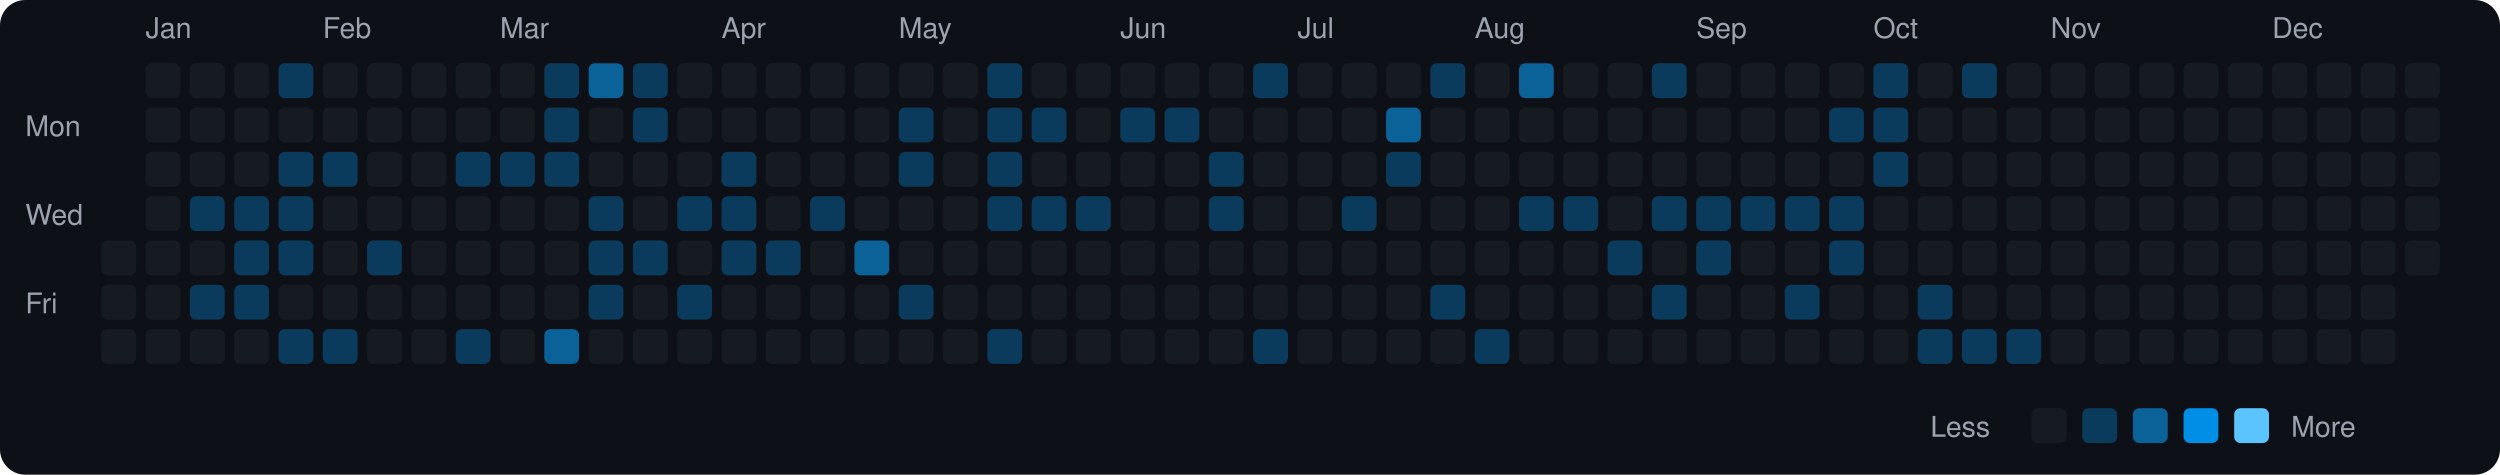
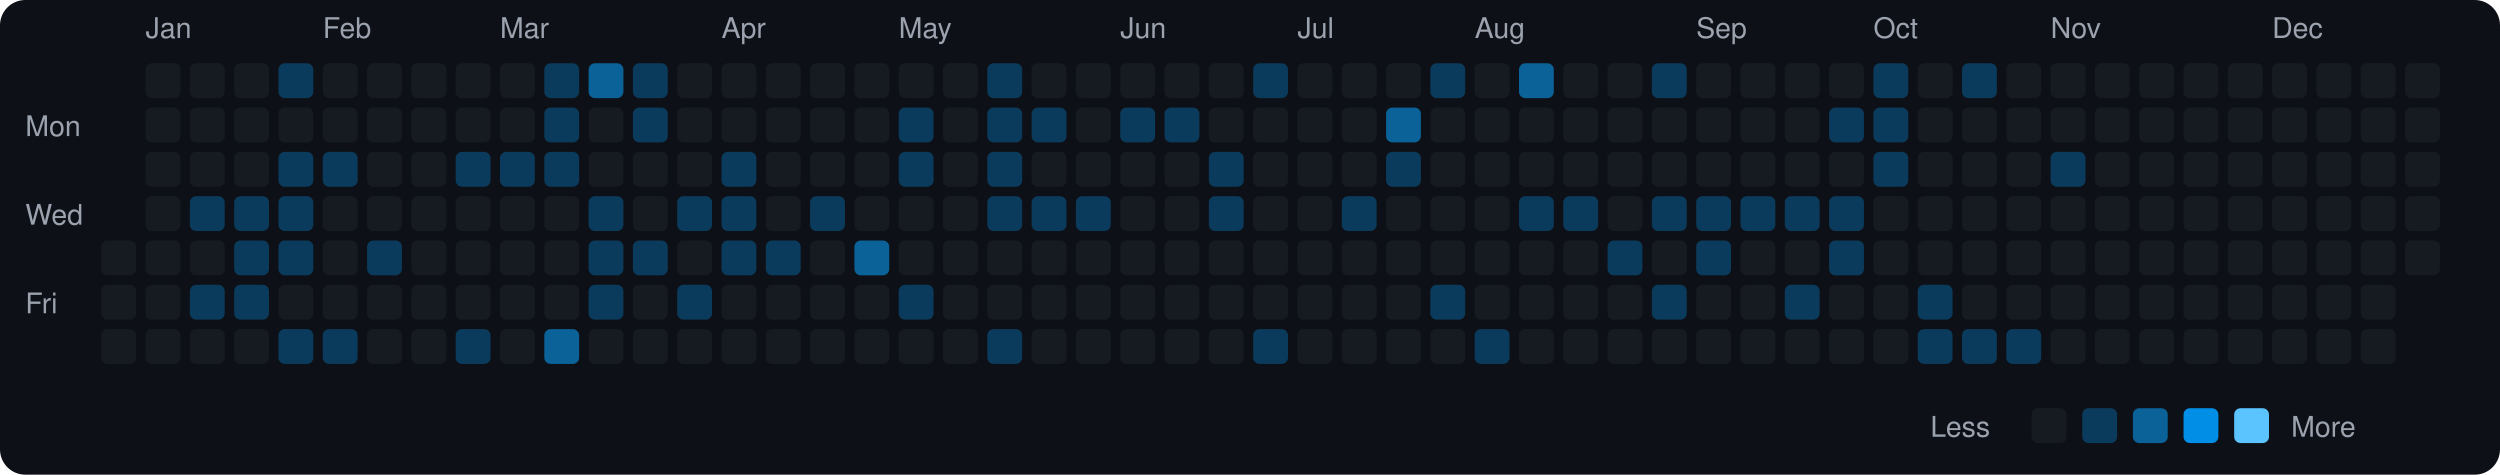
<svg xmlns="http://www.w3.org/2000/svg" viewBox="0 0 790 150" width="790" height="150">
  <rect width="790" height="150" fill="#0d1117" rx="8" ry="8" />
  <text x="8" y="43" fill="#9ca3af" font-size="9" font-family="-apple-system, BlinkMacSystemFont, 'Segoe UI', Helvetica, Arial, sans-serif">Mon</text>
  <text x="8" y="71" fill="#9ca3af" font-size="9" font-family="-apple-system, BlinkMacSystemFont, 'Segoe UI', Helvetica, Arial, sans-serif">Wed</text>
  <text x="8" y="99" fill="#9ca3af" font-size="9" font-family="-apple-system, BlinkMacSystemFont, 'Segoe UI', Helvetica, Arial, sans-serif">Fri</text>
  <rect x="32" y="76" width="11" height="11" rx="2" ry="2" fill="#161b22">
    </rect>
  <rect x="32" y="90" width="11" height="11" rx="2" ry="2" fill="#161b22">
    </rect>
  <rect x="32" y="104" width="11" height="11" rx="2" ry="2" fill="#161b22">
    </rect>
  <text x="46" y="12" fill="#9ca3af" font-size="9" font-family="-apple-system, BlinkMacSystemFont, 'Segoe UI', Helvetica, Arial, sans-serif">Jan</text>
  <rect x="46" y="20" width="11" height="11" rx="2" ry="2" fill="#161b22">
    </rect>
  <rect x="46" y="34" width="11" height="11" rx="2" ry="2" fill="#161b22">
    </rect>
  <rect x="46" y="48" width="11" height="11" rx="2" ry="2" fill="#161b22">
    </rect>
  <rect x="46" y="62" width="11" height="11" rx="2" ry="2" fill="#161b22">
    </rect>
  <rect x="46" y="76" width="11" height="11" rx="2" ry="2" fill="#161b22">
    </rect>
  <rect x="46" y="90" width="11" height="11" rx="2" ry="2" fill="#161b22">
    </rect>
  <rect x="46" y="104" width="11" height="11" rx="2" ry="2" fill="#161b22">
    </rect>
  <rect x="60" y="20" width="11" height="11" rx="2" ry="2" fill="#161b22">
    </rect>
  <rect x="60" y="34" width="11" height="11" rx="2" ry="2" fill="#161b22">
    </rect>
  <rect x="60" y="48" width="11" height="11" rx="2" ry="2" fill="#161b22">
    </rect>
  <rect x="60" y="62" width="11" height="11" rx="2" ry="2" fill="#0b3b5c">
    </rect>
  <rect x="60" y="76" width="11" height="11" rx="2" ry="2" fill="#161b22">
    </rect>
  <rect x="60" y="90" width="11" height="11" rx="2" ry="2" fill="#0b3b5c">
    </rect>
  <rect x="60" y="104" width="11" height="11" rx="2" ry="2" fill="#161b22">
    </rect>
  <rect x="74" y="20" width="11" height="11" rx="2" ry="2" fill="#161b22">
    </rect>
  <rect x="74" y="34" width="11" height="11" rx="2" ry="2" fill="#161b22">
    </rect>
  <rect x="74" y="48" width="11" height="11" rx="2" ry="2" fill="#161b22">
    </rect>
  <rect x="74" y="62" width="11" height="11" rx="2" ry="2" fill="#0b3b5c">
    </rect>
  <rect x="74" y="76" width="11" height="11" rx="2" ry="2" fill="#0b3b5c">
    </rect>
  <rect x="74" y="90" width="11" height="11" rx="2" ry="2" fill="#0b3b5c">
    </rect>
  <rect x="74" y="104" width="11" height="11" rx="2" ry="2" fill="#161b22">
    </rect>
  <rect x="88" y="20" width="11" height="11" rx="2" ry="2" fill="#0b3b5c">
    </rect>
  <rect x="88" y="34" width="11" height="11" rx="2" ry="2" fill="#161b22">
    </rect>
  <rect x="88" y="48" width="11" height="11" rx="2" ry="2" fill="#0b3b5c">
    </rect>
  <rect x="88" y="62" width="11" height="11" rx="2" ry="2" fill="#0b3b5c">
    </rect>
  <rect x="88" y="76" width="11" height="11" rx="2" ry="2" fill="#0b3b5c">
    </rect>
  <rect x="88" y="90" width="11" height="11" rx="2" ry="2" fill="#161b22">
    </rect>
  <rect x="88" y="104" width="11" height="11" rx="2" ry="2" fill="#0b3b5c">
    </rect>
  <text x="102" y="12" fill="#9ca3af" font-size="9" font-family="-apple-system, BlinkMacSystemFont, 'Segoe UI', Helvetica, Arial, sans-serif">Feb</text>
  <rect x="102" y="20" width="11" height="11" rx="2" ry="2" fill="#161b22">
    </rect>
  <rect x="102" y="34" width="11" height="11" rx="2" ry="2" fill="#161b22">
    </rect>
  <rect x="102" y="48" width="11" height="11" rx="2" ry="2" fill="#0b3b5c">
    </rect>
  <rect x="102" y="62" width="11" height="11" rx="2" ry="2" fill="#161b22">
    </rect>
  <rect x="102" y="76" width="11" height="11" rx="2" ry="2" fill="#161b22">
    </rect>
  <rect x="102" y="90" width="11" height="11" rx="2" ry="2" fill="#161b22">
    </rect>
  <rect x="102" y="104" width="11" height="11" rx="2" ry="2" fill="#0b3b5c">
    </rect>
  <rect x="116" y="20" width="11" height="11" rx="2" ry="2" fill="#161b22">
    </rect>
  <rect x="116" y="34" width="11" height="11" rx="2" ry="2" fill="#161b22">
    </rect>
  <rect x="116" y="48" width="11" height="11" rx="2" ry="2" fill="#161b22">
    </rect>
  <rect x="116" y="62" width="11" height="11" rx="2" ry="2" fill="#161b22">
    </rect>
  <rect x="116" y="76" width="11" height="11" rx="2" ry="2" fill="#0b3b5c">
    </rect>
  <rect x="116" y="90" width="11" height="11" rx="2" ry="2" fill="#161b22">
    </rect>
  <rect x="116" y="104" width="11" height="11" rx="2" ry="2" fill="#161b22">
    </rect>
  <rect x="130" y="20" width="11" height="11" rx="2" ry="2" fill="#161b22">
    </rect>
  <rect x="130" y="34" width="11" height="11" rx="2" ry="2" fill="#161b22">
    </rect>
  <rect x="130" y="48" width="11" height="11" rx="2" ry="2" fill="#161b22">
    </rect>
  <rect x="130" y="62" width="11" height="11" rx="2" ry="2" fill="#161b22">
    </rect>
  <rect x="130" y="76" width="11" height="11" rx="2" ry="2" fill="#161b22">
    </rect>
  <rect x="130" y="90" width="11" height="11" rx="2" ry="2" fill="#161b22">
    </rect>
  <rect x="130" y="104" width="11" height="11" rx="2" ry="2" fill="#161b22">
    </rect>
  <rect x="144" y="20" width="11" height="11" rx="2" ry="2" fill="#161b22">
    </rect>
  <rect x="144" y="34" width="11" height="11" rx="2" ry="2" fill="#161b22">
    </rect>
  <rect x="144" y="48" width="11" height="11" rx="2" ry="2" fill="#0b3b5c">
    </rect>
  <rect x="144" y="62" width="11" height="11" rx="2" ry="2" fill="#161b22">
    </rect>
  <rect x="144" y="76" width="11" height="11" rx="2" ry="2" fill="#161b22">
    </rect>
  <rect x="144" y="90" width="11" height="11" rx="2" ry="2" fill="#161b22">
    </rect>
  <rect x="144" y="104" width="11" height="11" rx="2" ry="2" fill="#0b3b5c">
    </rect>
  <text x="158" y="12" fill="#9ca3af" font-size="9" font-family="-apple-system, BlinkMacSystemFont, 'Segoe UI', Helvetica, Arial, sans-serif">Mar</text>
  <rect x="158" y="20" width="11" height="11" rx="2" ry="2" fill="#161b22">
    </rect>
  <rect x="158" y="34" width="11" height="11" rx="2" ry="2" fill="#161b22">
    </rect>
  <rect x="158" y="48" width="11" height="11" rx="2" ry="2" fill="#0b3b5c">
    </rect>
  <rect x="158" y="62" width="11" height="11" rx="2" ry="2" fill="#161b22">
    </rect>
  <rect x="158" y="76" width="11" height="11" rx="2" ry="2" fill="#161b22">
    </rect>
  <rect x="158" y="90" width="11" height="11" rx="2" ry="2" fill="#161b22">
    </rect>
  <rect x="158" y="104" width="11" height="11" rx="2" ry="2" fill="#161b22">
    </rect>
  <rect x="172" y="20" width="11" height="11" rx="2" ry="2" fill="#0b3b5c">
    </rect>
  <rect x="172" y="34" width="11" height="11" rx="2" ry="2" fill="#0b3b5c">
    </rect>
  <rect x="172" y="48" width="11" height="11" rx="2" ry="2" fill="#0b3b5c">
    </rect>
  <rect x="172" y="62" width="11" height="11" rx="2" ry="2" fill="#161b22">
    </rect>
  <rect x="172" y="76" width="11" height="11" rx="2" ry="2" fill="#161b22">
    </rect>
  <rect x="172" y="90" width="11" height="11" rx="2" ry="2" fill="#161b22">
    </rect>
  <rect x="172" y="104" width="11" height="11" rx="2" ry="2" fill="#0a6299">
    </rect>
  <rect x="186" y="20" width="11" height="11" rx="2" ry="2" fill="#0a6299">
    </rect>
  <rect x="186" y="34" width="11" height="11" rx="2" ry="2" fill="#161b22">
    </rect>
  <rect x="186" y="48" width="11" height="11" rx="2" ry="2" fill="#161b22">
    </rect>
  <rect x="186" y="62" width="11" height="11" rx="2" ry="2" fill="#0b3b5c">
    </rect>
  <rect x="186" y="76" width="11" height="11" rx="2" ry="2" fill="#0b3b5c">
    </rect>
  <rect x="186" y="90" width="11" height="11" rx="2" ry="2" fill="#0b3b5c">
    </rect>
  <rect x="186" y="104" width="11" height="11" rx="2" ry="2" fill="#161b22">
    </rect>
  <rect x="200" y="20" width="11" height="11" rx="2" ry="2" fill="#0b3b5c">
    </rect>
  <rect x="200" y="34" width="11" height="11" rx="2" ry="2" fill="#0b3b5c">
    </rect>
  <rect x="200" y="48" width="11" height="11" rx="2" ry="2" fill="#161b22">
    </rect>
  <rect x="200" y="62" width="11" height="11" rx="2" ry="2" fill="#161b22">
    </rect>
  <rect x="200" y="76" width="11" height="11" rx="2" ry="2" fill="#0b3b5c">
    </rect>
  <rect x="200" y="90" width="11" height="11" rx="2" ry="2" fill="#161b22">
    </rect>
  <rect x="200" y="104" width="11" height="11" rx="2" ry="2" fill="#161b22">
    </rect>
  <rect x="214" y="20" width="11" height="11" rx="2" ry="2" fill="#161b22">
    </rect>
  <rect x="214" y="34" width="11" height="11" rx="2" ry="2" fill="#161b22">
    </rect>
  <rect x="214" y="48" width="11" height="11" rx="2" ry="2" fill="#161b22">
    </rect>
  <rect x="214" y="62" width="11" height="11" rx="2" ry="2" fill="#0b3b5c">
    </rect>
  <rect x="214" y="76" width="11" height="11" rx="2" ry="2" fill="#161b22">
    </rect>
  <rect x="214" y="90" width="11" height="11" rx="2" ry="2" fill="#0b3b5c">
    </rect>
  <rect x="214" y="104" width="11" height="11" rx="2" ry="2" fill="#161b22">
    </rect>
  <text x="228" y="12" fill="#9ca3af" font-size="9" font-family="-apple-system, BlinkMacSystemFont, 'Segoe UI', Helvetica, Arial, sans-serif">Apr</text>
  <rect x="228" y="20" width="11" height="11" rx="2" ry="2" fill="#161b22">
    </rect>
  <rect x="228" y="34" width="11" height="11" rx="2" ry="2" fill="#161b22">
    </rect>
  <rect x="228" y="48" width="11" height="11" rx="2" ry="2" fill="#0b3b5c">
    </rect>
  <rect x="228" y="62" width="11" height="11" rx="2" ry="2" fill="#0b3b5c">
    </rect>
  <rect x="228" y="76" width="11" height="11" rx="2" ry="2" fill="#0b3b5c">
    </rect>
  <rect x="228" y="90" width="11" height="11" rx="2" ry="2" fill="#161b22">
    </rect>
  <rect x="228" y="104" width="11" height="11" rx="2" ry="2" fill="#161b22">
    </rect>
  <rect x="242" y="20" width="11" height="11" rx="2" ry="2" fill="#161b22">
    </rect>
  <rect x="242" y="34" width="11" height="11" rx="2" ry="2" fill="#161b22">
    </rect>
  <rect x="242" y="48" width="11" height="11" rx="2" ry="2" fill="#161b22">
    </rect>
  <rect x="242" y="62" width="11" height="11" rx="2" ry="2" fill="#161b22">
    </rect>
  <rect x="242" y="76" width="11" height="11" rx="2" ry="2" fill="#0b3b5c">
    </rect>
  <rect x="242" y="90" width="11" height="11" rx="2" ry="2" fill="#161b22">
    </rect>
  <rect x="242" y="104" width="11" height="11" rx="2" ry="2" fill="#161b22">
    </rect>
  <rect x="256" y="20" width="11" height="11" rx="2" ry="2" fill="#161b22">
    </rect>
  <rect x="256" y="34" width="11" height="11" rx="2" ry="2" fill="#161b22">
    </rect>
  <rect x="256" y="48" width="11" height="11" rx="2" ry="2" fill="#161b22">
    </rect>
  <rect x="256" y="62" width="11" height="11" rx="2" ry="2" fill="#0b3b5c">
    </rect>
  <rect x="256" y="76" width="11" height="11" rx="2" ry="2" fill="#161b22">
    </rect>
  <rect x="256" y="90" width="11" height="11" rx="2" ry="2" fill="#161b22">
    </rect>
  <rect x="256" y="104" width="11" height="11" rx="2" ry="2" fill="#161b22">
    </rect>
  <rect x="270" y="20" width="11" height="11" rx="2" ry="2" fill="#161b22">
    </rect>
  <rect x="270" y="34" width="11" height="11" rx="2" ry="2" fill="#161b22">
    </rect>
  <rect x="270" y="48" width="11" height="11" rx="2" ry="2" fill="#161b22">
    </rect>
  <rect x="270" y="62" width="11" height="11" rx="2" ry="2" fill="#161b22">
    </rect>
  <rect x="270" y="76" width="11" height="11" rx="2" ry="2" fill="#0a6299">
    </rect>
  <rect x="270" y="90" width="11" height="11" rx="2" ry="2" fill="#161b22">
    </rect>
  <rect x="270" y="104" width="11" height="11" rx="2" ry="2" fill="#161b22">
    </rect>
  <text x="284" y="12" fill="#9ca3af" font-size="9" font-family="-apple-system, BlinkMacSystemFont, 'Segoe UI', Helvetica, Arial, sans-serif">May</text>
  <rect x="284" y="20" width="11" height="11" rx="2" ry="2" fill="#161b22">
    </rect>
  <rect x="284" y="34" width="11" height="11" rx="2" ry="2" fill="#0b3b5c">
    </rect>
  <rect x="284" y="48" width="11" height="11" rx="2" ry="2" fill="#0b3b5c">
    </rect>
  <rect x="284" y="62" width="11" height="11" rx="2" ry="2" fill="#161b22">
    </rect>
  <rect x="284" y="76" width="11" height="11" rx="2" ry="2" fill="#161b22">
    </rect>
  <rect x="284" y="90" width="11" height="11" rx="2" ry="2" fill="#0b3b5c">
    </rect>
  <rect x="284" y="104" width="11" height="11" rx="2" ry="2" fill="#161b22">
    </rect>
  <rect x="298" y="20" width="11" height="11" rx="2" ry="2" fill="#161b22">
    </rect>
  <rect x="298" y="34" width="11" height="11" rx="2" ry="2" fill="#161b22">
    </rect>
  <rect x="298" y="48" width="11" height="11" rx="2" ry="2" fill="#161b22">
    </rect>
  <rect x="298" y="62" width="11" height="11" rx="2" ry="2" fill="#161b22">
    </rect>
  <rect x="298" y="76" width="11" height="11" rx="2" ry="2" fill="#161b22">
    </rect>
  <rect x="298" y="90" width="11" height="11" rx="2" ry="2" fill="#161b22">
    </rect>
  <rect x="298" y="104" width="11" height="11" rx="2" ry="2" fill="#161b22">
    </rect>
  <rect x="312" y="20" width="11" height="11" rx="2" ry="2" fill="#0b3b5c">
    </rect>
  <rect x="312" y="34" width="11" height="11" rx="2" ry="2" fill="#0b3b5c">
    </rect>
  <rect x="312" y="48" width="11" height="11" rx="2" ry="2" fill="#0b3b5c">
    </rect>
  <rect x="312" y="62" width="11" height="11" rx="2" ry="2" fill="#0b3b5c">
    </rect>
  <rect x="312" y="76" width="11" height="11" rx="2" ry="2" fill="#161b22">
    </rect>
  <rect x="312" y="90" width="11" height="11" rx="2" ry="2" fill="#161b22">
    </rect>
  <rect x="312" y="104" width="11" height="11" rx="2" ry="2" fill="#0b3b5c">
    </rect>
  <rect x="326" y="20" width="11" height="11" rx="2" ry="2" fill="#161b22">
    </rect>
  <rect x="326" y="34" width="11" height="11" rx="2" ry="2" fill="#0b3b5c">
    </rect>
  <rect x="326" y="48" width="11" height="11" rx="2" ry="2" fill="#161b22">
    </rect>
  <rect x="326" y="62" width="11" height="11" rx="2" ry="2" fill="#0b3b5c">
    </rect>
  <rect x="326" y="76" width="11" height="11" rx="2" ry="2" fill="#161b22">
    </rect>
  <rect x="326" y="90" width="11" height="11" rx="2" ry="2" fill="#161b22">
    </rect>
  <rect x="326" y="104" width="11" height="11" rx="2" ry="2" fill="#161b22">
    </rect>
  <rect x="340" y="20" width="11" height="11" rx="2" ry="2" fill="#161b22">
    </rect>
  <rect x="340" y="34" width="11" height="11" rx="2" ry="2" fill="#161b22">
    </rect>
  <rect x="340" y="48" width="11" height="11" rx="2" ry="2" fill="#161b22">
    </rect>
  <rect x="340" y="62" width="11" height="11" rx="2" ry="2" fill="#0b3b5c">
    </rect>
  <rect x="340" y="76" width="11" height="11" rx="2" ry="2" fill="#161b22">
    </rect>
  <rect x="340" y="90" width="11" height="11" rx="2" ry="2" fill="#161b22">
    </rect>
  <rect x="340" y="104" width="11" height="11" rx="2" ry="2" fill="#161b22">
    </rect>
  <text x="354" y="12" fill="#9ca3af" font-size="9" font-family="-apple-system, BlinkMacSystemFont, 'Segoe UI', Helvetica, Arial, sans-serif">Jun</text>
  <rect x="354" y="20" width="11" height="11" rx="2" ry="2" fill="#161b22">
    </rect>
  <rect x="354" y="34" width="11" height="11" rx="2" ry="2" fill="#0b3b5c">
    </rect>
  <rect x="354" y="48" width="11" height="11" rx="2" ry="2" fill="#161b22">
    </rect>
  <rect x="354" y="62" width="11" height="11" rx="2" ry="2" fill="#161b22">
    </rect>
  <rect x="354" y="76" width="11" height="11" rx="2" ry="2" fill="#161b22">
    </rect>
  <rect x="354" y="90" width="11" height="11" rx="2" ry="2" fill="#161b22">
    </rect>
  <rect x="354" y="104" width="11" height="11" rx="2" ry="2" fill="#161b22">
    </rect>
  <rect x="368" y="20" width="11" height="11" rx="2" ry="2" fill="#161b22">
    </rect>
  <rect x="368" y="34" width="11" height="11" rx="2" ry="2" fill="#0b3b5c">
    </rect>
  <rect x="368" y="48" width="11" height="11" rx="2" ry="2" fill="#161b22">
    </rect>
  <rect x="368" y="62" width="11" height="11" rx="2" ry="2" fill="#161b22">
    </rect>
  <rect x="368" y="76" width="11" height="11" rx="2" ry="2" fill="#161b22">
    </rect>
  <rect x="368" y="90" width="11" height="11" rx="2" ry="2" fill="#161b22">
    </rect>
  <rect x="368" y="104" width="11" height="11" rx="2" ry="2" fill="#161b22">
    </rect>
  <rect x="382" y="20" width="11" height="11" rx="2" ry="2" fill="#161b22">
    </rect>
  <rect x="382" y="34" width="11" height="11" rx="2" ry="2" fill="#161b22">
    </rect>
  <rect x="382" y="48" width="11" height="11" rx="2" ry="2" fill="#0b3b5c">
    </rect>
  <rect x="382" y="62" width="11" height="11" rx="2" ry="2" fill="#0b3b5c">
    </rect>
  <rect x="382" y="76" width="11" height="11" rx="2" ry="2" fill="#161b22">
    </rect>
  <rect x="382" y="90" width="11" height="11" rx="2" ry="2" fill="#161b22">
    </rect>
  <rect x="382" y="104" width="11" height="11" rx="2" ry="2" fill="#161b22">
    </rect>
  <rect x="396" y="20" width="11" height="11" rx="2" ry="2" fill="#0b3b5c">
    </rect>
  <rect x="396" y="34" width="11" height="11" rx="2" ry="2" fill="#161b22">
    </rect>
  <rect x="396" y="48" width="11" height="11" rx="2" ry="2" fill="#161b22">
    </rect>
  <rect x="396" y="62" width="11" height="11" rx="2" ry="2" fill="#161b22">
    </rect>
  <rect x="396" y="76" width="11" height="11" rx="2" ry="2" fill="#161b22">
    </rect>
  <rect x="396" y="90" width="11" height="11" rx="2" ry="2" fill="#161b22">
    </rect>
  <rect x="396" y="104" width="11" height="11" rx="2" ry="2" fill="#0b3b5c">
    </rect>
  <text x="410" y="12" fill="#9ca3af" font-size="9" font-family="-apple-system, BlinkMacSystemFont, 'Segoe UI', Helvetica, Arial, sans-serif">Jul</text>
  <rect x="410" y="20" width="11" height="11" rx="2" ry="2" fill="#161b22">
    </rect>
  <rect x="410" y="34" width="11" height="11" rx="2" ry="2" fill="#161b22">
    </rect>
  <rect x="410" y="48" width="11" height="11" rx="2" ry="2" fill="#161b22">
    </rect>
  <rect x="410" y="62" width="11" height="11" rx="2" ry="2" fill="#161b22">
    </rect>
  <rect x="410" y="76" width="11" height="11" rx="2" ry="2" fill="#161b22">
    </rect>
  <rect x="410" y="90" width="11" height="11" rx="2" ry="2" fill="#161b22">
    </rect>
  <rect x="410" y="104" width="11" height="11" rx="2" ry="2" fill="#161b22">
    </rect>
  <rect x="424" y="20" width="11" height="11" rx="2" ry="2" fill="#161b22">
    </rect>
  <rect x="424" y="34" width="11" height="11" rx="2" ry="2" fill="#161b22">
    </rect>
  <rect x="424" y="48" width="11" height="11" rx="2" ry="2" fill="#161b22">
    </rect>
  <rect x="424" y="62" width="11" height="11" rx="2" ry="2" fill="#0b3b5c">
    </rect>
  <rect x="424" y="76" width="11" height="11" rx="2" ry="2" fill="#161b22">
    </rect>
  <rect x="424" y="90" width="11" height="11" rx="2" ry="2" fill="#161b22">
    </rect>
  <rect x="424" y="104" width="11" height="11" rx="2" ry="2" fill="#161b22">
    </rect>
  <rect x="438" y="20" width="11" height="11" rx="2" ry="2" fill="#161b22">
    </rect>
  <rect x="438" y="34" width="11" height="11" rx="2" ry="2" fill="#0a6299">
    </rect>
  <rect x="438" y="48" width="11" height="11" rx="2" ry="2" fill="#0b3b5c">
    </rect>
  <rect x="438" y="62" width="11" height="11" rx="2" ry="2" fill="#161b22">
    </rect>
  <rect x="438" y="76" width="11" height="11" rx="2" ry="2" fill="#161b22">
    </rect>
  <rect x="438" y="90" width="11" height="11" rx="2" ry="2" fill="#161b22">
    </rect>
  <rect x="438" y="104" width="11" height="11" rx="2" ry="2" fill="#161b22">
    </rect>
  <rect x="452" y="20" width="11" height="11" rx="2" ry="2" fill="#0b3b5c">
    </rect>
  <rect x="452" y="34" width="11" height="11" rx="2" ry="2" fill="#161b22">
    </rect>
  <rect x="452" y="48" width="11" height="11" rx="2" ry="2" fill="#161b22">
    </rect>
  <rect x="452" y="62" width="11" height="11" rx="2" ry="2" fill="#161b22">
    </rect>
  <rect x="452" y="76" width="11" height="11" rx="2" ry="2" fill="#161b22">
    </rect>
  <rect x="452" y="90" width="11" height="11" rx="2" ry="2" fill="#0b3b5c">
    </rect>
  <rect x="452" y="104" width="11" height="11" rx="2" ry="2" fill="#161b22">
    </rect>
  <text x="466" y="12" fill="#9ca3af" font-size="9" font-family="-apple-system, BlinkMacSystemFont, 'Segoe UI', Helvetica, Arial, sans-serif">Aug</text>
  <rect x="466" y="20" width="11" height="11" rx="2" ry="2" fill="#161b22">
    </rect>
  <rect x="466" y="34" width="11" height="11" rx="2" ry="2" fill="#161b22">
    </rect>
  <rect x="466" y="48" width="11" height="11" rx="2" ry="2" fill="#161b22">
    </rect>
  <rect x="466" y="62" width="11" height="11" rx="2" ry="2" fill="#161b22">
    </rect>
  <rect x="466" y="76" width="11" height="11" rx="2" ry="2" fill="#161b22">
    </rect>
  <rect x="466" y="90" width="11" height="11" rx="2" ry="2" fill="#161b22">
    </rect>
  <rect x="466" y="104" width="11" height="11" rx="2" ry="2" fill="#0b3b5c">
    </rect>
  <rect x="480" y="20" width="11" height="11" rx="2" ry="2" fill="#0a6299">
    </rect>
  <rect x="480" y="34" width="11" height="11" rx="2" ry="2" fill="#161b22">
    </rect>
  <rect x="480" y="48" width="11" height="11" rx="2" ry="2" fill="#161b22">
    </rect>
  <rect x="480" y="62" width="11" height="11" rx="2" ry="2" fill="#0b3b5c">
    </rect>
  <rect x="480" y="76" width="11" height="11" rx="2" ry="2" fill="#161b22">
    </rect>
  <rect x="480" y="90" width="11" height="11" rx="2" ry="2" fill="#161b22">
    </rect>
  <rect x="480" y="104" width="11" height="11" rx="2" ry="2" fill="#161b22">
    </rect>
  <rect x="494" y="20" width="11" height="11" rx="2" ry="2" fill="#161b22">
    </rect>
  <rect x="494" y="34" width="11" height="11" rx="2" ry="2" fill="#161b22">
    </rect>
  <rect x="494" y="48" width="11" height="11" rx="2" ry="2" fill="#161b22">
    </rect>
  <rect x="494" y="62" width="11" height="11" rx="2" ry="2" fill="#0b3b5c">
    </rect>
  <rect x="494" y="76" width="11" height="11" rx="2" ry="2" fill="#161b22">
    </rect>
  <rect x="494" y="90" width="11" height="11" rx="2" ry="2" fill="#161b22">
    </rect>
  <rect x="494" y="104" width="11" height="11" rx="2" ry="2" fill="#161b22">
    </rect>
  <rect x="508" y="20" width="11" height="11" rx="2" ry="2" fill="#161b22">
    </rect>
  <rect x="508" y="34" width="11" height="11" rx="2" ry="2" fill="#161b22">
    </rect>
  <rect x="508" y="48" width="11" height="11" rx="2" ry="2" fill="#161b22">
    </rect>
  <rect x="508" y="62" width="11" height="11" rx="2" ry="2" fill="#161b22">
    </rect>
  <rect x="508" y="76" width="11" height="11" rx="2" ry="2" fill="#0b3b5c">
    </rect>
  <rect x="508" y="90" width="11" height="11" rx="2" ry="2" fill="#161b22">
    </rect>
  <rect x="508" y="104" width="11" height="11" rx="2" ry="2" fill="#161b22">
    </rect>
  <rect x="522" y="20" width="11" height="11" rx="2" ry="2" fill="#0b3b5c">
    </rect>
  <rect x="522" y="34" width="11" height="11" rx="2" ry="2" fill="#161b22">
    </rect>
  <rect x="522" y="48" width="11" height="11" rx="2" ry="2" fill="#161b22">
    </rect>
  <rect x="522" y="62" width="11" height="11" rx="2" ry="2" fill="#0b3b5c">
    </rect>
  <rect x="522" y="76" width="11" height="11" rx="2" ry="2" fill="#161b22">
    </rect>
  <rect x="522" y="90" width="11" height="11" rx="2" ry="2" fill="#0b3b5c">
    </rect>
  <rect x="522" y="104" width="11" height="11" rx="2" ry="2" fill="#161b22">
    </rect>
  <text x="536" y="12" fill="#9ca3af" font-size="9" font-family="-apple-system, BlinkMacSystemFont, 'Segoe UI', Helvetica, Arial, sans-serif">Sep</text>
  <rect x="536" y="20" width="11" height="11" rx="2" ry="2" fill="#161b22">
    </rect>
  <rect x="536" y="34" width="11" height="11" rx="2" ry="2" fill="#161b22">
    </rect>
  <rect x="536" y="48" width="11" height="11" rx="2" ry="2" fill="#161b22">
    </rect>
  <rect x="536" y="62" width="11" height="11" rx="2" ry="2" fill="#0b3b5c">
    </rect>
  <rect x="536" y="76" width="11" height="11" rx="2" ry="2" fill="#0b3b5c">
    </rect>
  <rect x="536" y="90" width="11" height="11" rx="2" ry="2" fill="#161b22">
    </rect>
  <rect x="536" y="104" width="11" height="11" rx="2" ry="2" fill="#161b22">
    </rect>
  <rect x="550" y="20" width="11" height="11" rx="2" ry="2" fill="#161b22">
    </rect>
  <rect x="550" y="34" width="11" height="11" rx="2" ry="2" fill="#161b22">
    </rect>
  <rect x="550" y="48" width="11" height="11" rx="2" ry="2" fill="#161b22">
    </rect>
  <rect x="550" y="62" width="11" height="11" rx="2" ry="2" fill="#0b3b5c">
    </rect>
  <rect x="550" y="76" width="11" height="11" rx="2" ry="2" fill="#161b22">
    </rect>
  <rect x="550" y="90" width="11" height="11" rx="2" ry="2" fill="#161b22">
    </rect>
  <rect x="550" y="104" width="11" height="11" rx="2" ry="2" fill="#161b22">
    </rect>
  <rect x="564" y="20" width="11" height="11" rx="2" ry="2" fill="#161b22">
    </rect>
  <rect x="564" y="34" width="11" height="11" rx="2" ry="2" fill="#161b22">
    </rect>
  <rect x="564" y="48" width="11" height="11" rx="2" ry="2" fill="#161b22">
    </rect>
  <rect x="564" y="62" width="11" height="11" rx="2" ry="2" fill="#0b3b5c">
    </rect>
  <rect x="564" y="76" width="11" height="11" rx="2" ry="2" fill="#161b22">
    </rect>
  <rect x="564" y="90" width="11" height="11" rx="2" ry="2" fill="#0b3b5c">
    </rect>
  <rect x="564" y="104" width="11" height="11" rx="2" ry="2" fill="#161b22">
    </rect>
  <rect x="578" y="20" width="11" height="11" rx="2" ry="2" fill="#161b22">
    </rect>
  <rect x="578" y="34" width="11" height="11" rx="2" ry="2" fill="#0b3b5c">
    </rect>
  <rect x="578" y="48" width="11" height="11" rx="2" ry="2" fill="#161b22">
    </rect>
  <rect x="578" y="62" width="11" height="11" rx="2" ry="2" fill="#0b3b5c">
    </rect>
  <rect x="578" y="76" width="11" height="11" rx="2" ry="2" fill="#0b3b5c">
    </rect>
  <rect x="578" y="90" width="11" height="11" rx="2" ry="2" fill="#161b22">
    </rect>
  <rect x="578" y="104" width="11" height="11" rx="2" ry="2" fill="#161b22">
    </rect>
  <text x="592" y="12" fill="#9ca3af" font-size="9" font-family="-apple-system, BlinkMacSystemFont, 'Segoe UI', Helvetica, Arial, sans-serif">Oct</text>
  <rect x="592" y="20" width="11" height="11" rx="2" ry="2" fill="#0b3b5c">
    </rect>
  <rect x="592" y="34" width="11" height="11" rx="2" ry="2" fill="#0b3b5c">
    </rect>
  <rect x="592" y="48" width="11" height="11" rx="2" ry="2" fill="#0b3b5c">
    </rect>
  <rect x="592" y="62" width="11" height="11" rx="2" ry="2" fill="#161b22">
    </rect>
  <rect x="592" y="76" width="11" height="11" rx="2" ry="2" fill="#161b22">
    </rect>
  <rect x="592" y="90" width="11" height="11" rx="2" ry="2" fill="#161b22">
    </rect>
  <rect x="592" y="104" width="11" height="11" rx="2" ry="2" fill="#161b22">
    </rect>
  <rect x="606" y="20" width="11" height="11" rx="2" ry="2" fill="#161b22">
    </rect>
  <rect x="606" y="34" width="11" height="11" rx="2" ry="2" fill="#161b22">
    </rect>
  <rect x="606" y="48" width="11" height="11" rx="2" ry="2" fill="#161b22">
    </rect>
  <rect x="606" y="62" width="11" height="11" rx="2" ry="2" fill="#161b22">
    </rect>
  <rect x="606" y="76" width="11" height="11" rx="2" ry="2" fill="#161b22">
    </rect>
  <rect x="606" y="90" width="11" height="11" rx="2" ry="2" fill="#0b3b5c">
    </rect>
  <rect x="606" y="104" width="11" height="11" rx="2" ry="2" fill="#0b3b5c">
    </rect>
  <rect x="620" y="20" width="11" height="11" rx="2" ry="2" fill="#0b3b5c">
    </rect>
  <rect x="620" y="34" width="11" height="11" rx="2" ry="2" fill="#161b22">
    </rect>
  <rect x="620" y="48" width="11" height="11" rx="2" ry="2" fill="#161b22">
    </rect>
  <rect x="620" y="62" width="11" height="11" rx="2" ry="2" fill="#161b22">
    </rect>
  <rect x="620" y="76" width="11" height="11" rx="2" ry="2" fill="#161b22">
    </rect>
  <rect x="620" y="90" width="11" height="11" rx="2" ry="2" fill="#161b22">
    </rect>
  <rect x="620" y="104" width="11" height="11" rx="2" ry="2" fill="#0b3b5c">
    </rect>
  <rect x="634" y="20" width="11" height="11" rx="2" ry="2" fill="#161b22">
    </rect>
  <rect x="634" y="34" width="11" height="11" rx="2" ry="2" fill="#161b22">
    </rect>
  <rect x="634" y="48" width="11" height="11" rx="2" ry="2" fill="#161b22">
    </rect>
  <rect x="634" y="62" width="11" height="11" rx="2" ry="2" fill="#161b22">
    </rect>
  <rect x="634" y="76" width="11" height="11" rx="2" ry="2" fill="#161b22">
    </rect>
  <rect x="634" y="90" width="11" height="11" rx="2" ry="2" fill="#161b22">
    </rect>
  <rect x="634" y="104" width="11" height="11" rx="2" ry="2" fill="#0b3b5c">
    </rect>
  <text x="648" y="12" fill="#9ca3af" font-size="9" font-family="-apple-system, BlinkMacSystemFont, 'Segoe UI', Helvetica, Arial, sans-serif">Nov</text>
  <rect x="648" y="20" width="11" height="11" rx="2" ry="2" fill="#161b22">
    </rect>
  <rect x="648" y="34" width="11" height="11" rx="2" ry="2" fill="#161b22">
    </rect>
-   <rect x="648" y="48" width="11" height="11" rx="2" ry="2" fill="#161b22">
+   <rect x="648" y="48" width="11" height="11" rx="2" ry="2" fill="#0b3b5c">
    </rect>
  <rect x="648" y="62" width="11" height="11" rx="2" ry="2" fill="#161b22">
    </rect>
  <rect x="648" y="76" width="11" height="11" rx="2" ry="2" fill="#161b22">
    </rect>
  <rect x="648" y="90" width="11" height="11" rx="2" ry="2" fill="#161b22">
    </rect>
  <rect x="648" y="104" width="11" height="11" rx="2" ry="2" fill="#161b22">
    </rect>
  <rect x="662" y="20" width="11" height="11" rx="2" ry="2" fill="#161b22">
    </rect>
  <rect x="662" y="34" width="11" height="11" rx="2" ry="2" fill="#161b22">
    </rect>
  <rect x="662" y="48" width="11" height="11" rx="2" ry="2" fill="#161b22">
    </rect>
  <rect x="662" y="62" width="11" height="11" rx="2" ry="2" fill="#161b22">
    </rect>
  <rect x="662" y="76" width="11" height="11" rx="2" ry="2" fill="#161b22">
    </rect>
  <rect x="662" y="90" width="11" height="11" rx="2" ry="2" fill="#161b22">
    </rect>
  <rect x="662" y="104" width="11" height="11" rx="2" ry="2" fill="#161b22">
    </rect>
  <rect x="676" y="20" width="11" height="11" rx="2" ry="2" fill="#161b22">
    </rect>
  <rect x="676" y="34" width="11" height="11" rx="2" ry="2" fill="#161b22">
    </rect>
  <rect x="676" y="48" width="11" height="11" rx="2" ry="2" fill="#161b22">
    </rect>
  <rect x="676" y="62" width="11" height="11" rx="2" ry="2" fill="#161b22">
    </rect>
  <rect x="676" y="76" width="11" height="11" rx="2" ry="2" fill="#161b22">
    </rect>
  <rect x="676" y="90" width="11" height="11" rx="2" ry="2" fill="#161b22">
    </rect>
  <rect x="676" y="104" width="11" height="11" rx="2" ry="2" fill="#161b22">
    </rect>
  <rect x="690" y="20" width="11" height="11" rx="2" ry="2" fill="#161b22">
    </rect>
  <rect x="690" y="34" width="11" height="11" rx="2" ry="2" fill="#161b22">
    </rect>
  <rect x="690" y="48" width="11" height="11" rx="2" ry="2" fill="#161b22">
    </rect>
  <rect x="690" y="62" width="11" height="11" rx="2" ry="2" fill="#161b22">
    </rect>
  <rect x="690" y="76" width="11" height="11" rx="2" ry="2" fill="#161b22">
    </rect>
  <rect x="690" y="90" width="11" height="11" rx="2" ry="2" fill="#161b22">
    </rect>
  <rect x="690" y="104" width="11" height="11" rx="2" ry="2" fill="#161b22">
    </rect>
  <rect x="704" y="20" width="11" height="11" rx="2" ry="2" fill="#161b22">
    </rect>
  <rect x="704" y="34" width="11" height="11" rx="2" ry="2" fill="#161b22">
    </rect>
  <rect x="704" y="48" width="11" height="11" rx="2" ry="2" fill="#161b22">
    </rect>
  <rect x="704" y="62" width="11" height="11" rx="2" ry="2" fill="#161b22">
    </rect>
  <rect x="704" y="76" width="11" height="11" rx="2" ry="2" fill="#161b22">
    </rect>
  <rect x="704" y="90" width="11" height="11" rx="2" ry="2" fill="#161b22">
    </rect>
  <rect x="704" y="104" width="11" height="11" rx="2" ry="2" fill="#161b22">
    </rect>
  <text x="718" y="12" fill="#9ca3af" font-size="9" font-family="-apple-system, BlinkMacSystemFont, 'Segoe UI', Helvetica, Arial, sans-serif">Dec</text>
  <rect x="718" y="20" width="11" height="11" rx="2" ry="2" fill="#161b22">
    </rect>
  <rect x="718" y="34" width="11" height="11" rx="2" ry="2" fill="#161b22">
    </rect>
  <rect x="718" y="48" width="11" height="11" rx="2" ry="2" fill="#161b22">
    </rect>
  <rect x="718" y="62" width="11" height="11" rx="2" ry="2" fill="#161b22">
    </rect>
  <rect x="718" y="76" width="11" height="11" rx="2" ry="2" fill="#161b22">
    </rect>
  <rect x="718" y="90" width="11" height="11" rx="2" ry="2" fill="#161b22">
    </rect>
  <rect x="718" y="104" width="11" height="11" rx="2" ry="2" fill="#161b22">
    </rect>
  <rect x="732" y="20" width="11" height="11" rx="2" ry="2" fill="#161b22">
    </rect>
  <rect x="732" y="34" width="11" height="11" rx="2" ry="2" fill="#161b22">
    </rect>
  <rect x="732" y="48" width="11" height="11" rx="2" ry="2" fill="#161b22">
    </rect>
  <rect x="732" y="62" width="11" height="11" rx="2" ry="2" fill="#161b22">
    </rect>
  <rect x="732" y="76" width="11" height="11" rx="2" ry="2" fill="#161b22">
    </rect>
  <rect x="732" y="90" width="11" height="11" rx="2" ry="2" fill="#161b22">
    </rect>
  <rect x="732" y="104" width="11" height="11" rx="2" ry="2" fill="#161b22">
    </rect>
  <rect x="746" y="20" width="11" height="11" rx="2" ry="2" fill="#161b22">
    </rect>
  <rect x="746" y="34" width="11" height="11" rx="2" ry="2" fill="#161b22">
    </rect>
  <rect x="746" y="48" width="11" height="11" rx="2" ry="2" fill="#161b22">
    </rect>
  <rect x="746" y="62" width="11" height="11" rx="2" ry="2" fill="#161b22">
    </rect>
  <rect x="746" y="76" width="11" height="11" rx="2" ry="2" fill="#161b22">
    </rect>
  <rect x="746" y="90" width="11" height="11" rx="2" ry="2" fill="#161b22">
    </rect>
  <rect x="746" y="104" width="11" height="11" rx="2" ry="2" fill="#161b22">
    </rect>
  <rect x="760" y="20" width="11" height="11" rx="2" ry="2" fill="#161b22">
    </rect>
  <rect x="760" y="34" width="11" height="11" rx="2" ry="2" fill="#161b22">
    </rect>
  <rect x="760" y="48" width="11" height="11" rx="2" ry="2" fill="#161b22">
    </rect>
  <rect x="760" y="62" width="11" height="11" rx="2" ry="2" fill="#161b22">
    </rect>
  <rect x="760" y="76" width="11" height="11" rx="2" ry="2" fill="#161b22">
    </rect>
  <text x="610" y="138" fill="#9ca3af" font-size="9" font-family="-apple-system, BlinkMacSystemFont, 'Segoe UI', Helvetica, Arial, sans-serif">Less</text>
  <rect x="642" y="129" width="11" height="11" rx="2" ry="2" fill="#161b22" />
  <rect x="658" y="129" width="11" height="11" rx="2" ry="2" fill="#0b3b5c" />
  <rect x="674" y="129" width="11" height="11" rx="2" ry="2" fill="#0a6299" />
  <rect x="690" y="129" width="11" height="11" rx="2" ry="2" fill="#008ee6" />
  <rect x="706" y="129" width="11" height="11" rx="2" ry="2" fill="#5bc4ff" />
  <text x="724" y="138" fill="#9ca3af" font-size="9" font-family="-apple-system, BlinkMacSystemFont, 'Segoe UI', Helvetica, Arial, sans-serif">More</text>
</svg>
